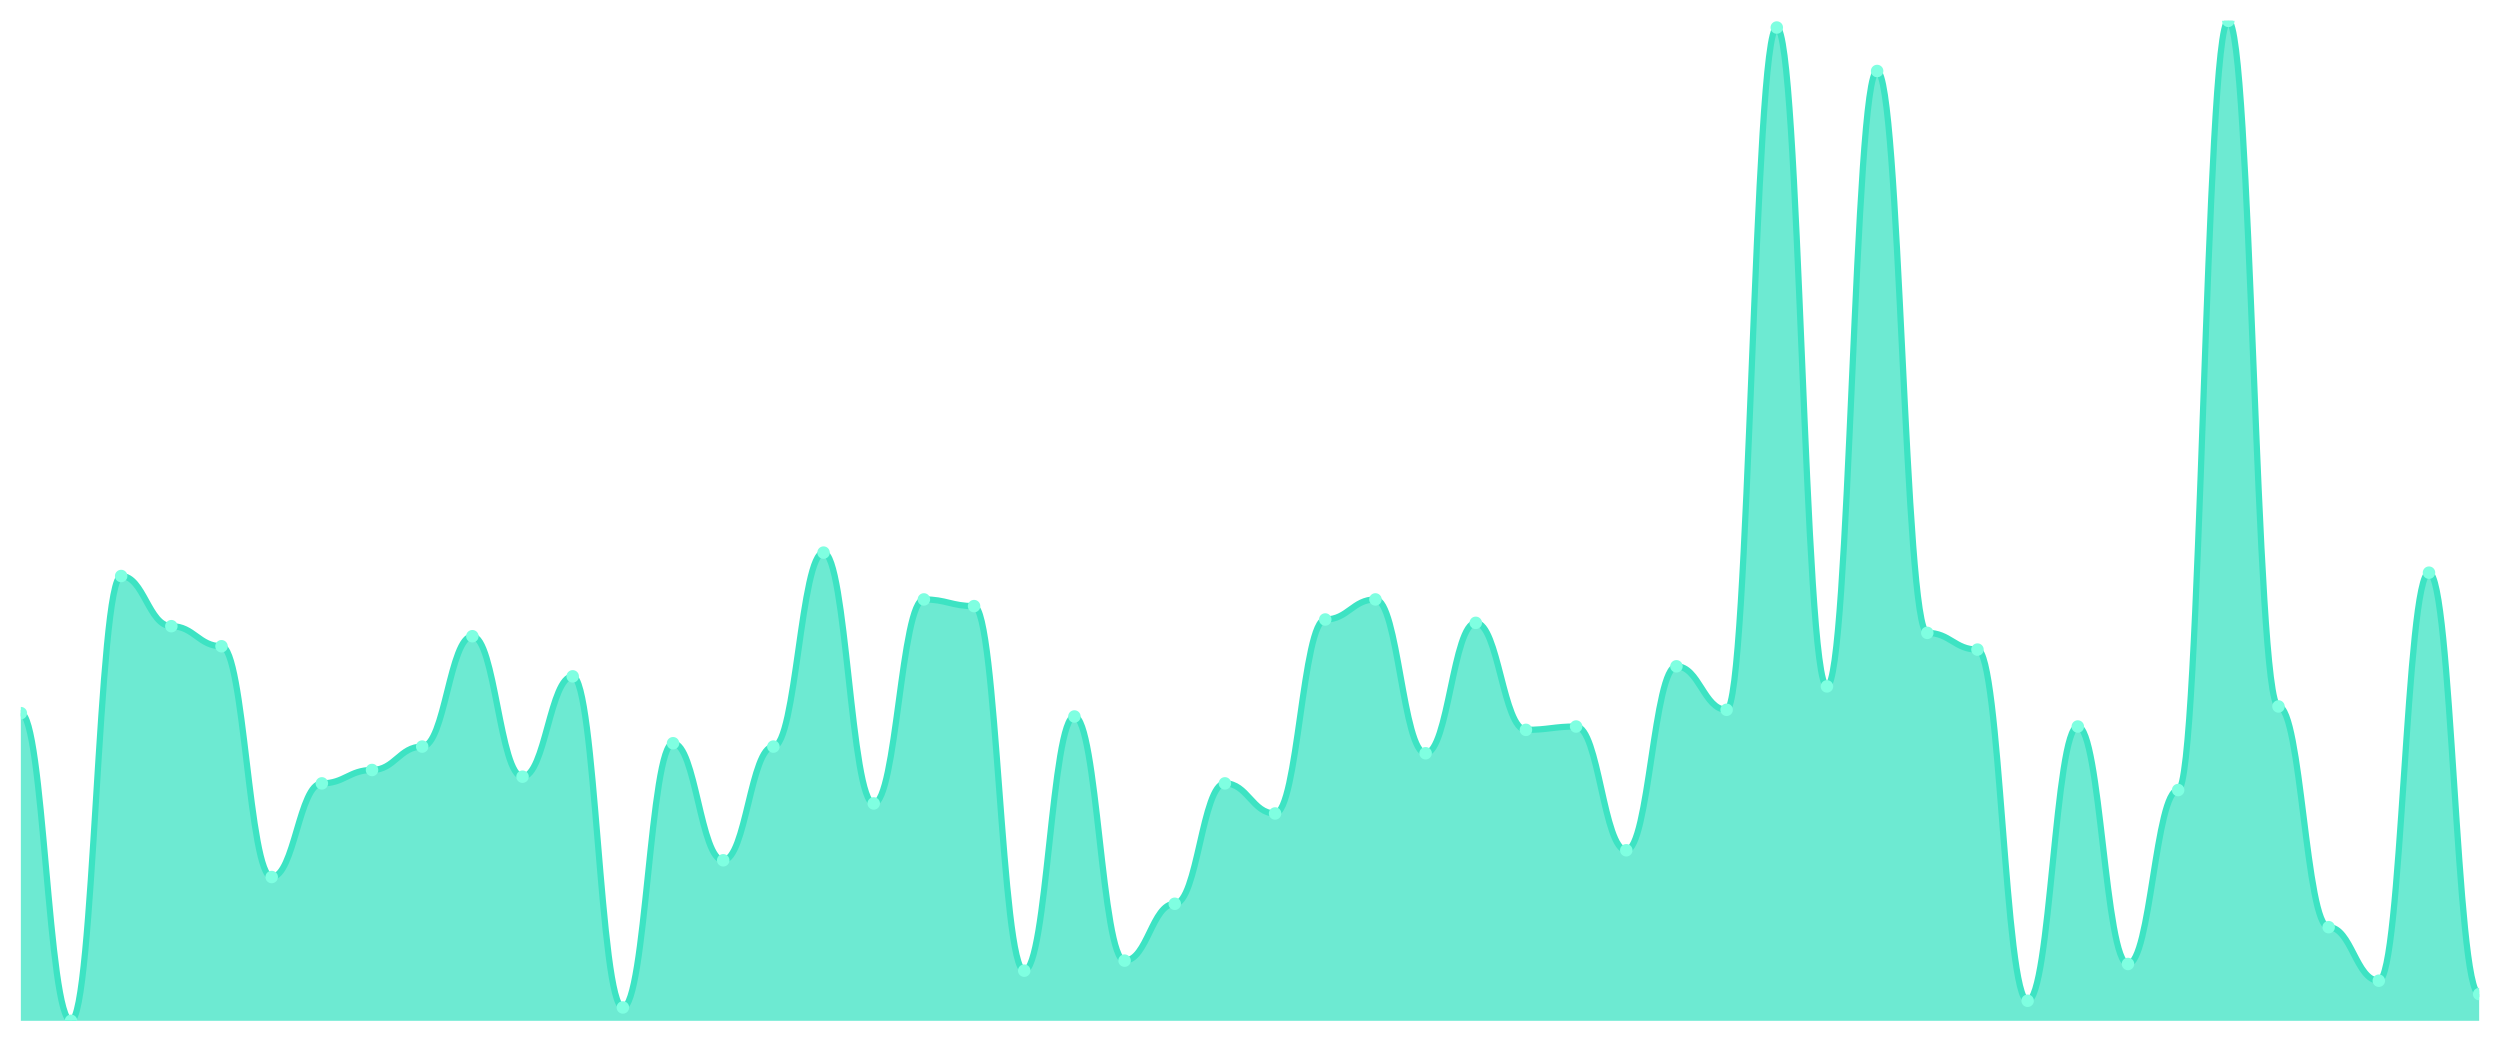
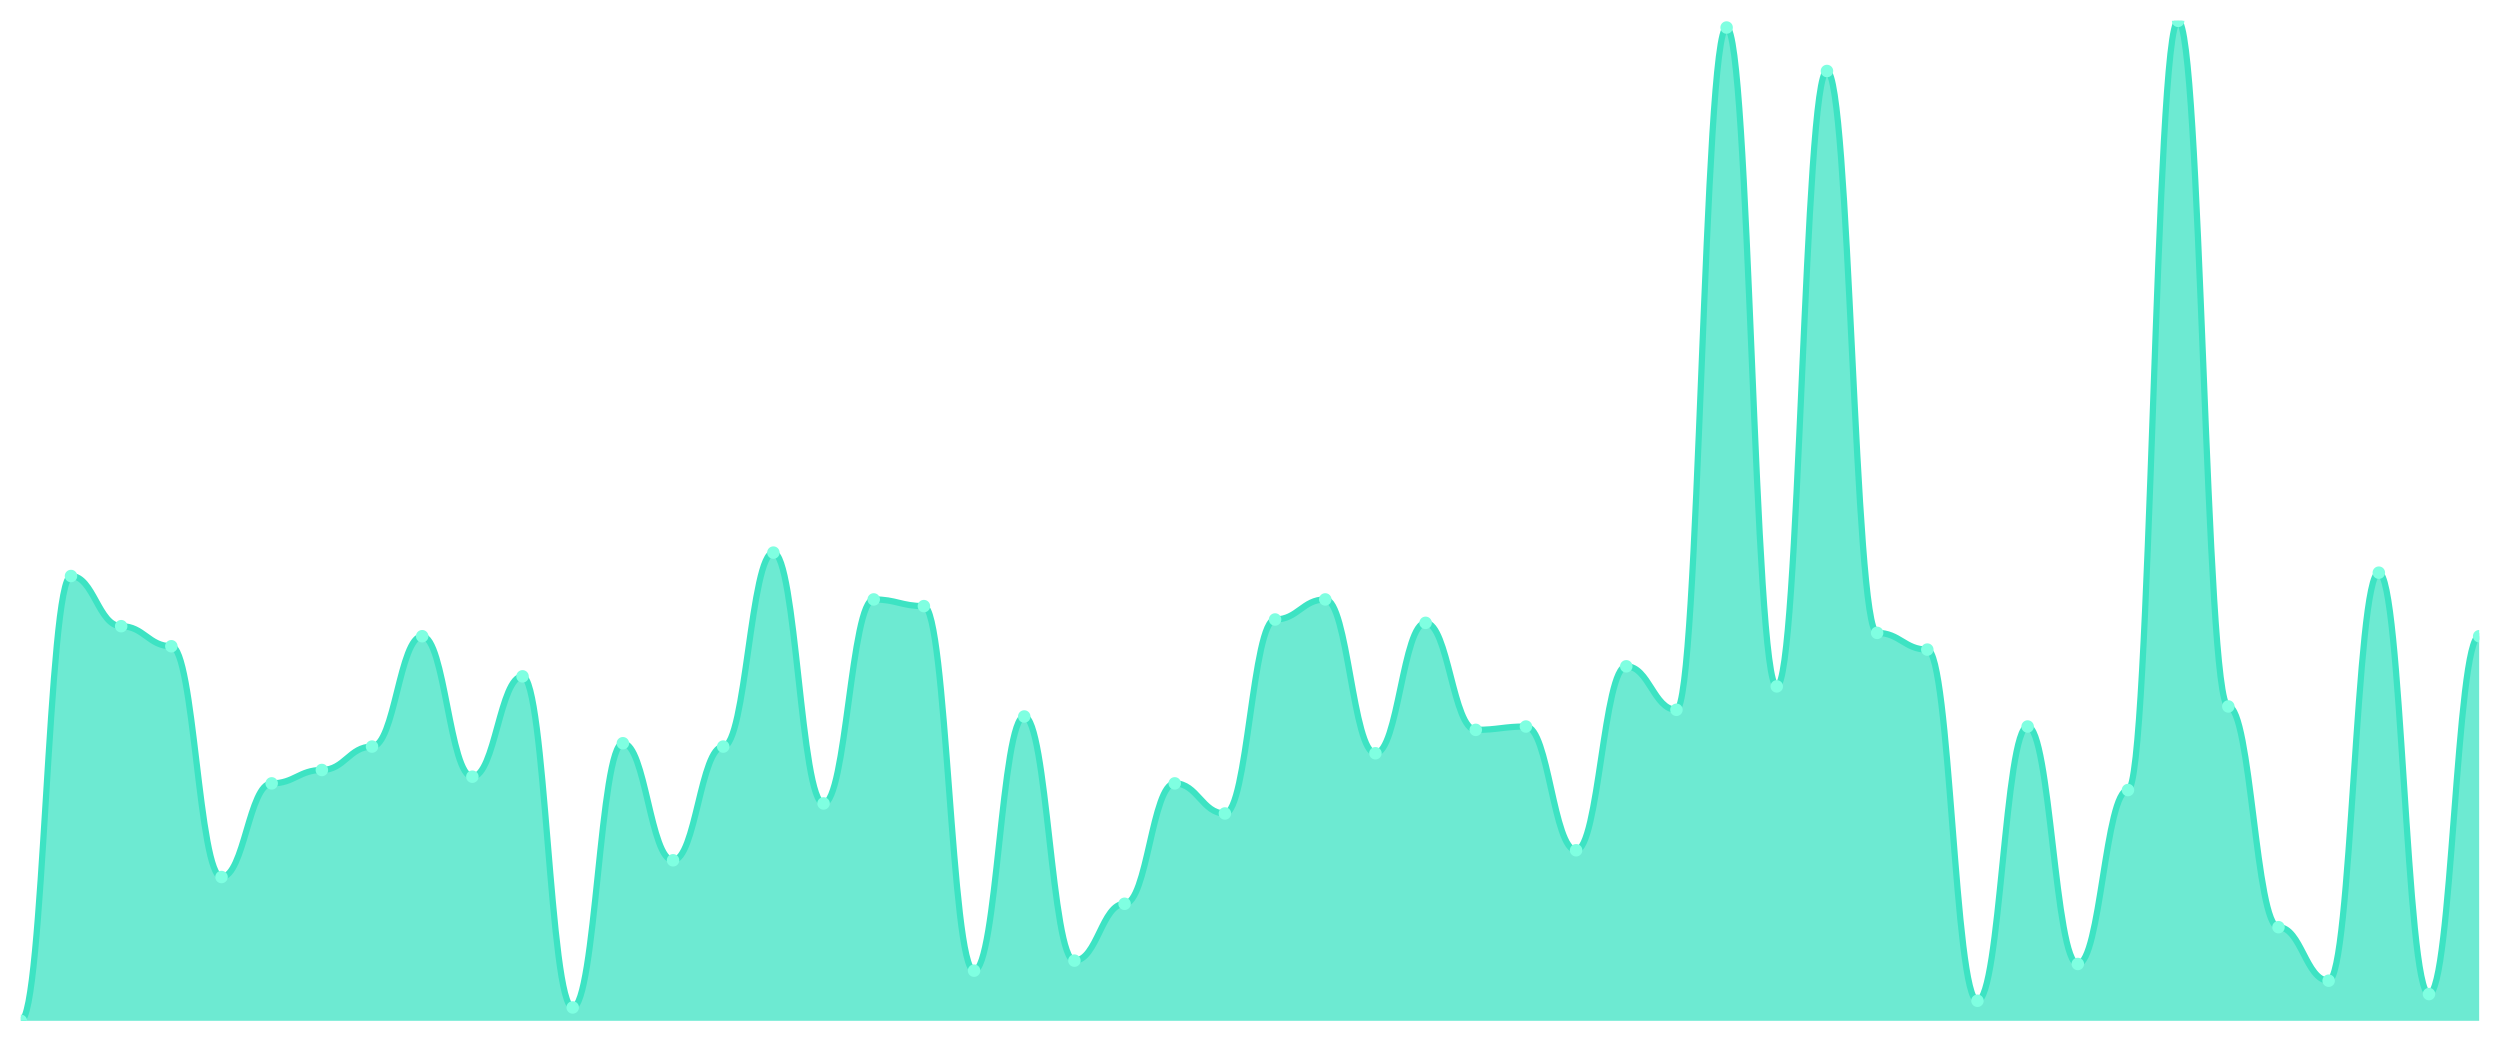
<svg xmlns="http://www.w3.org/2000/svg" viewBox="0 0 1200 500" width="1200" height="500">
  <defs>
    <clipPath id="c">
      <rect x="10" y="10" width="1180" height="480" />
    </clipPath>
  </defs>
  <rect width="1200" height="500" fill="none" />
  <g clip-path="url(#c)">
-     <path d="M 10,490 L 10,342.308 C 20.837,342.308 23.245,490 34.082,490 C 44.918,490 47.327,276.488 58.163,276.488 C 69,276.488 71.408,300.569 82.245,300.569 C 93.082,300.569 95.49,310.201 106.327,310.201 C 117.163,310.201 119.571,420.97 130.408,420.97 C 141.245,420.97 143.653,376.02 154.49,376.02 C 165.327,376.02 167.735,369.599 178.571,369.599 C 189.408,369.599 191.816,358.361 202.653,358.361 C 213.49,358.361 215.898,305.385 226.735,305.385 C 237.571,305.385 239.98,372.809 250.816,372.809 C 261.653,372.809 264.061,324.649 274.898,324.649 C 285.735,324.649 288.143,483.579 298.98,483.579 C 309.816,483.579 312.224,356.756 323.061,356.756 C 333.898,356.756 336.306,412.943 347.143,412.943 C 357.98,412.943 360.388,358.361 371.224,358.361 C 382.061,358.361 384.469,265.251 395.306,265.251 C 406.143,265.251 408.551,385.652 419.388,385.652 C 430.224,385.652 432.633,287.726 443.469,287.726 C 454.306,287.726 456.714,290.936 467.551,290.936 C 478.388,290.936 480.796,465.92 491.633,465.92 C 502.469,465.92 504.878,343.913 515.714,343.913 C 526.551,343.913 528.959,461.104 539.796,461.104 C 550.633,461.104 553.041,433.813 563.878,433.813 C 574.714,433.813 577.122,376.02 587.959,376.02 C 598.796,376.02 601.204,390.468 612.041,390.468 C 622.878,390.468 625.286,297.358 636.122,297.358 C 646.959,297.358 649.367,287.726 660.204,287.726 C 671.041,287.726 673.449,361.572 684.286,361.572 C 695.122,361.572 697.531,298.963 708.367,298.963 C 719.204,298.963 721.612,350.334 732.449,350.334 C 743.286,350.334 745.694,348.729 756.531,348.729 C 767.367,348.729 769.776,408.127 780.612,408.127 C 791.449,408.127 793.857,319.833 804.694,319.833 C 815.531,319.833 817.939,340.702 828.776,340.702 C 839.612,340.702 842.02,13.211 852.857,13.211 C 863.694,13.211 866.102,329.465 876.939,329.465 C 887.776,329.465 890.184,34.08 901.02,34.08 C 911.857,34.08 914.265,303.779 925.102,303.779 C 935.939,303.779 938.347,311.806 949.184,311.806 C 960.02,311.806 962.429,480.368 973.265,480.368 C 984.102,480.368 986.51,348.729 997.347,348.729 C 1008.184,348.729 1010.592,462.709 1021.429,462.709 C 1032.265,462.709 1034.673,379.231 1045.51,379.231 C 1056.347,379.231 1058.755,10 1069.592,10 C 1080.429,10 1082.837,339.097 1093.673,339.097 C 1104.51,339.097 1106.918,445.05 1117.755,445.05 C 1128.592,445.05 1131,470.736 1141.837,470.736 C 1152.673,470.736 1155.082,274.883 1165.918,274.883 C 1176.755,274.883 1179.163,477.157 1190,477.157 L 1190,490 Z" fill="rgba(61,227,195,0.75)" />
-     <path d="M 10,342.308 C 20.837,342.308 23.245,490 34.082,490 C 44.918,490 47.327,276.488 58.163,276.488 C 69,276.488 71.408,300.569 82.245,300.569 C 93.082,300.569 95.49,310.201 106.327,310.201 C 117.163,310.201 119.571,420.97 130.408,420.97 C 141.245,420.97 143.653,376.02 154.49,376.02 C 165.327,376.02 167.735,369.599 178.571,369.599 C 189.408,369.599 191.816,358.361 202.653,358.361 C 213.49,358.361 215.898,305.385 226.735,305.385 C 237.571,305.385 239.98,372.809 250.816,372.809 C 261.653,372.809 264.061,324.649 274.898,324.649 C 285.735,324.649 288.143,483.579 298.98,483.579 C 309.816,483.579 312.224,356.756 323.061,356.756 C 333.898,356.756 336.306,412.943 347.143,412.943 C 357.98,412.943 360.388,358.361 371.224,358.361 C 382.061,358.361 384.469,265.251 395.306,265.251 C 406.143,265.251 408.551,385.652 419.388,385.652 C 430.224,385.652 432.633,287.726 443.469,287.726 C 454.306,287.726 456.714,290.936 467.551,290.936 C 478.388,290.936 480.796,465.92 491.633,465.92 C 502.469,465.92 504.878,343.913 515.714,343.913 C 526.551,343.913 528.959,461.104 539.796,461.104 C 550.633,461.104 553.041,433.813 563.878,433.813 C 574.714,433.813 577.122,376.02 587.959,376.02 C 598.796,376.02 601.204,390.468 612.041,390.468 C 622.878,390.468 625.286,297.358 636.122,297.358 C 646.959,297.358 649.367,287.726 660.204,287.726 C 671.041,287.726 673.449,361.572 684.286,361.572 C 695.122,361.572 697.531,298.963 708.367,298.963 C 719.204,298.963 721.612,350.334 732.449,350.334 C 743.286,350.334 745.694,348.729 756.531,348.729 C 767.367,348.729 769.776,408.127 780.612,408.127 C 791.449,408.127 793.857,319.833 804.694,319.833 C 815.531,319.833 817.939,340.702 828.776,340.702 C 839.612,340.702 842.02,13.211 852.857,13.211 C 863.694,13.211 866.102,329.465 876.939,329.465 C 887.776,329.465 890.184,34.08 901.02,34.08 C 911.857,34.08 914.265,303.779 925.102,303.779 C 935.939,303.779 938.347,311.806 949.184,311.806 C 960.02,311.806 962.429,480.368 973.265,480.368 C 984.102,480.368 986.51,348.729 997.347,348.729 C 1008.184,348.729 1010.592,462.709 1021.429,462.709 C 1032.265,462.709 1034.673,379.231 1045.51,379.231 C 1056.347,379.231 1058.755,10 1069.592,10 C 1080.429,10 1082.837,339.097 1093.673,339.097 C 1104.51,339.097 1106.918,445.05 1117.755,445.05 C 1128.592,445.05 1131,470.736 1141.837,470.736 C 1152.673,470.736 1155.082,274.883 1165.918,274.883 C 1176.755,274.883 1179.163,477.157 1190,477.157" fill="none" stroke="#3de3c3" stroke-width="3" stroke-linecap="round" stroke-linejoin="round" />
-     <circle cx="10" cy="342.308" r="3" fill="#7fffe1" />
-     <circle cx="34.082" cy="490" r="3" fill="#7fffe1" />
-     <circle cx="58.163" cy="276.488" r="3" fill="#7fffe1" />
-     <circle cx="82.245" cy="300.569" r="3" fill="#7fffe1" />
-     <circle cx="106.327" cy="310.201" r="3" fill="#7fffe1" />
-     <circle cx="130.408" cy="420.97" r="3" fill="#7fffe1" />
-     <circle cx="154.49" cy="376.02" r="3" fill="#7fffe1" />
-     <circle cx="178.571" cy="369.599" r="3" fill="#7fffe1" />
-     <circle cx="202.653" cy="358.361" r="3" fill="#7fffe1" />
-     <circle cx="226.735" cy="305.385" r="3" fill="#7fffe1" />
-     <circle cx="250.816" cy="372.809" r="3" fill="#7fffe1" />
-     <circle cx="274.898" cy="324.649" r="3" fill="#7fffe1" />
-     <circle cx="298.98" cy="483.579" r="3" fill="#7fffe1" />
-     <circle cx="323.061" cy="356.756" r="3" fill="#7fffe1" />
-     <circle cx="347.143" cy="412.943" r="3" fill="#7fffe1" />
-     <circle cx="371.224" cy="358.361" r="3" fill="#7fffe1" />
-     <circle cx="395.306" cy="265.251" r="3" fill="#7fffe1" />
-     <circle cx="419.388" cy="385.652" r="3" fill="#7fffe1" />
-     <circle cx="443.469" cy="287.726" r="3" fill="#7fffe1" />
-     <circle cx="467.551" cy="290.936" r="3" fill="#7fffe1" />
-     <circle cx="491.633" cy="465.92" r="3" fill="#7fffe1" />
-     <circle cx="515.714" cy="343.913" r="3" fill="#7fffe1" />
-     <circle cx="539.796" cy="461.104" r="3" fill="#7fffe1" />
-     <circle cx="563.878" cy="433.813" r="3" fill="#7fffe1" />
-     <circle cx="587.959" cy="376.02" r="3" fill="#7fffe1" />
-     <circle cx="612.041" cy="390.468" r="3" fill="#7fffe1" />
-     <circle cx="636.122" cy="297.358" r="3" fill="#7fffe1" />
-     <circle cx="660.204" cy="287.726" r="3" fill="#7fffe1" />
-     <circle cx="684.286" cy="361.572" r="3" fill="#7fffe1" />
-     <circle cx="708.367" cy="298.963" r="3" fill="#7fffe1" />
-     <circle cx="732.449" cy="350.334" r="3" fill="#7fffe1" />
-     <circle cx="756.531" cy="348.729" r="3" fill="#7fffe1" />
-     <circle cx="780.612" cy="408.127" r="3" fill="#7fffe1" />
-     <circle cx="804.694" cy="319.833" r="3" fill="#7fffe1" />
-     <circle cx="828.776" cy="340.702" r="3" fill="#7fffe1" />
-     <circle cx="852.857" cy="13.211" r="3" fill="#7fffe1" />
-     <circle cx="876.939" cy="329.465" r="3" fill="#7fffe1" />
-     <circle cx="901.02" cy="34.08" r="3" fill="#7fffe1" />
-     <circle cx="925.102" cy="303.779" r="3" fill="#7fffe1" />
-     <circle cx="949.184" cy="311.806" r="3" fill="#7fffe1" />
-     <circle cx="973.265" cy="480.368" r="3" fill="#7fffe1" />
-     <circle cx="997.347" cy="348.729" r="3" fill="#7fffe1" />
-     <circle cx="1021.429" cy="462.709" r="3" fill="#7fffe1" />
-     <circle cx="1045.51" cy="379.231" r="3" fill="#7fffe1" />
-     <circle cx="1069.592" cy="10" r="3" fill="#7fffe1" />
-     <circle cx="1093.673" cy="339.097" r="3" fill="#7fffe1" />
-     <circle cx="1117.755" cy="445.05" r="3" fill="#7fffe1" />
-     <circle cx="1141.837" cy="470.736" r="3" fill="#7fffe1" />
-     <circle cx="1165.918" cy="274.883" r="3" fill="#7fffe1" />
-     <circle cx="1190" cy="477.157" r="3" fill="#7fffe1" />
+     <path d="M 10,490 L 10,490 C 20.837,490 23.245,276.488 34.082,276.488 C 44.918,276.488 47.327,300.569 58.163,300.569 C 69,300.569 71.408,310.201 82.245,310.201 C 93.082,310.201 95.49,420.97 106.327,420.97 C 117.163,420.97 119.571,376.02 130.408,376.02 C 141.245,376.02 143.653,369.599 154.49,369.599 C 165.327,369.599 167.735,358.361 178.571,358.361 C 189.408,358.361 191.816,305.385 202.653,305.385 C 213.49,305.385 215.898,372.809 226.735,372.809 C 237.571,372.809 239.98,324.649 250.816,324.649 C 261.653,324.649 264.061,483.579 274.898,483.579 C 285.735,483.579 288.143,356.756 298.98,356.756 C 309.816,356.756 312.224,412.943 323.061,412.943 C 333.898,412.943 336.306,358.361 347.143,358.361 C 357.98,358.361 360.388,265.251 371.224,265.251 C 382.061,265.251 384.469,385.652 395.306,385.652 C 406.143,385.652 408.551,287.726 419.388,287.726 C 430.224,287.726 432.633,290.936 443.469,290.936 C 454.306,290.936 456.714,465.92 467.551,465.92 C 478.388,465.92 480.796,343.913 491.633,343.913 C 502.469,343.913 504.878,461.104 515.714,461.104 C 526.551,461.104 528.959,433.813 539.796,433.813 C 550.633,433.813 553.041,376.02 563.878,376.02 C 574.714,376.02 577.122,390.468 587.959,390.468 C 598.796,390.468 601.204,297.358 612.041,297.358 C 622.878,297.358 625.286,287.726 636.122,287.726 C 646.959,287.726 649.367,361.572 660.204,361.572 C 671.041,361.572 673.449,298.963 684.286,298.963 C 695.122,298.963 697.531,350.334 708.367,350.334 C 719.204,350.334 721.612,348.729 732.449,348.729 C 743.286,348.729 745.694,408.127 756.531,408.127 C 767.367,408.127 769.776,319.833 780.612,319.833 C 791.449,319.833 793.857,340.702 804.694,340.702 C 815.531,340.702 817.939,13.211 828.776,13.211 C 839.612,13.211 842.02,329.465 852.857,329.465 C 863.694,329.465 866.102,34.08 876.939,34.08 C 887.776,34.08 890.184,303.779 901.02,303.779 C 911.857,303.779 914.265,311.806 925.102,311.806 C 935.939,311.806 938.347,480.368 949.184,480.368 C 960.02,480.368 962.429,348.729 973.265,348.729 C 984.102,348.729 986.51,462.709 997.347,462.709 C 1008.184,462.709 1010.592,379.231 1021.429,379.231 C 1032.265,379.231 1034.673,10 1045.51,10 C 1056.347,10 1058.755,339.097 1069.592,339.097 C 1080.429,339.097 1082.837,445.05 1093.673,445.05 C 1104.51,445.05 1106.918,470.736 1117.755,470.736 C 1128.592,470.736 1131,274.883 1141.837,274.883 C 1152.673,274.883 1155.082,477.157 1165.918,477.157 C 1176.755,477.157 1179.163,305.385 1190,305.385 L 1190,490 Z" fill="rgba(61,227,195,0.75)" />
+     <path d="M 10,490 C 20.837,490 23.245,276.488 34.082,276.488 C 44.918,276.488 47.327,300.569 58.163,300.569 C 69,300.569 71.408,310.201 82.245,310.201 C 93.082,310.201 95.49,420.97 106.327,420.97 C 117.163,420.97 119.571,376.02 130.408,376.02 C 141.245,376.02 143.653,369.599 154.49,369.599 C 165.327,369.599 167.735,358.361 178.571,358.361 C 189.408,358.361 191.816,305.385 202.653,305.385 C 213.49,305.385 215.898,372.809 226.735,372.809 C 237.571,372.809 239.98,324.649 250.816,324.649 C 261.653,324.649 264.061,483.579 274.898,483.579 C 285.735,483.579 288.143,356.756 298.98,356.756 C 309.816,356.756 312.224,412.943 323.061,412.943 C 333.898,412.943 336.306,358.361 347.143,358.361 C 357.98,358.361 360.388,265.251 371.224,265.251 C 382.061,265.251 384.469,385.652 395.306,385.652 C 406.143,385.652 408.551,287.726 419.388,287.726 C 430.224,287.726 432.633,290.936 443.469,290.936 C 454.306,290.936 456.714,465.92 467.551,465.92 C 478.388,465.92 480.796,343.913 491.633,343.913 C 502.469,343.913 504.878,461.104 515.714,461.104 C 526.551,461.104 528.959,433.813 539.796,433.813 C 550.633,433.813 553.041,376.02 563.878,376.02 C 574.714,376.02 577.122,390.468 587.959,390.468 C 598.796,390.468 601.204,297.358 612.041,297.358 C 622.878,297.358 625.286,287.726 636.122,287.726 C 646.959,287.726 649.367,361.572 660.204,361.572 C 671.041,361.572 673.449,298.963 684.286,298.963 C 695.122,298.963 697.531,350.334 708.367,350.334 C 719.204,350.334 721.612,348.729 732.449,348.729 C 743.286,348.729 745.694,408.127 756.531,408.127 C 767.367,408.127 769.776,319.833 780.612,319.833 C 791.449,319.833 793.857,340.702 804.694,340.702 C 815.531,340.702 817.939,13.211 828.776,13.211 C 839.612,13.211 842.02,329.465 852.857,329.465 C 863.694,329.465 866.102,34.08 876.939,34.08 C 887.776,34.08 890.184,303.779 901.02,303.779 C 911.857,303.779 914.265,311.806 925.102,311.806 C 935.939,311.806 938.347,480.368 949.184,480.368 C 960.02,480.368 962.429,348.729 973.265,348.729 C 984.102,348.729 986.51,462.709 997.347,462.709 C 1008.184,462.709 1010.592,379.231 1021.429,379.231 C 1032.265,379.231 1034.673,10 1045.51,10 C 1056.347,10 1058.755,339.097 1069.592,339.097 C 1080.429,339.097 1082.837,445.05 1093.673,445.05 C 1104.51,445.05 1106.918,470.736 1117.755,470.736 C 1128.592,470.736 1131,274.883 1141.837,274.883 C 1152.673,274.883 1155.082,477.157 1165.918,477.157 C 1176.755,477.157 1179.163,305.385 1190,305.385" fill="none" stroke="#3de3c3" stroke-width="3" stroke-linecap="round" stroke-linejoin="round" />
+     <circle cx="10" cy="490" r="3" fill="#7fffe1" />
+     <circle cx="34.082" cy="276.488" r="3" fill="#7fffe1" />
+     <circle cx="58.163" cy="300.569" r="3" fill="#7fffe1" />
+     <circle cx="82.245" cy="310.201" r="3" fill="#7fffe1" />
+     <circle cx="106.327" cy="420.97" r="3" fill="#7fffe1" />
+     <circle cx="130.408" cy="376.02" r="3" fill="#7fffe1" />
+     <circle cx="154.49" cy="369.599" r="3" fill="#7fffe1" />
+     <circle cx="178.571" cy="358.361" r="3" fill="#7fffe1" />
+     <circle cx="202.653" cy="305.385" r="3" fill="#7fffe1" />
+     <circle cx="226.735" cy="372.809" r="3" fill="#7fffe1" />
+     <circle cx="250.816" cy="324.649" r="3" fill="#7fffe1" />
+     <circle cx="274.898" cy="483.579" r="3" fill="#7fffe1" />
+     <circle cx="298.98" cy="356.756" r="3" fill="#7fffe1" />
+     <circle cx="323.061" cy="412.943" r="3" fill="#7fffe1" />
+     <circle cx="347.143" cy="358.361" r="3" fill="#7fffe1" />
+     <circle cx="371.224" cy="265.251" r="3" fill="#7fffe1" />
+     <circle cx="395.306" cy="385.652" r="3" fill="#7fffe1" />
+     <circle cx="419.388" cy="287.726" r="3" fill="#7fffe1" />
+     <circle cx="443.469" cy="290.936" r="3" fill="#7fffe1" />
+     <circle cx="467.551" cy="465.92" r="3" fill="#7fffe1" />
+     <circle cx="491.633" cy="343.913" r="3" fill="#7fffe1" />
+     <circle cx="515.714" cy="461.104" r="3" fill="#7fffe1" />
+     <circle cx="539.796" cy="433.813" r="3" fill="#7fffe1" />
+     <circle cx="563.878" cy="376.02" r="3" fill="#7fffe1" />
+     <circle cx="587.959" cy="390.468" r="3" fill="#7fffe1" />
+     <circle cx="612.041" cy="297.358" r="3" fill="#7fffe1" />
+     <circle cx="636.122" cy="287.726" r="3" fill="#7fffe1" />
+     <circle cx="660.204" cy="361.572" r="3" fill="#7fffe1" />
+     <circle cx="684.286" cy="298.963" r="3" fill="#7fffe1" />
+     <circle cx="708.367" cy="350.334" r="3" fill="#7fffe1" />
+     <circle cx="732.449" cy="348.729" r="3" fill="#7fffe1" />
+     <circle cx="756.531" cy="408.127" r="3" fill="#7fffe1" />
+     <circle cx="780.612" cy="319.833" r="3" fill="#7fffe1" />
+     <circle cx="804.694" cy="340.702" r="3" fill="#7fffe1" />
+     <circle cx="828.776" cy="13.211" r="3" fill="#7fffe1" />
+     <circle cx="852.857" cy="329.465" r="3" fill="#7fffe1" />
+     <circle cx="876.939" cy="34.08" r="3" fill="#7fffe1" />
+     <circle cx="901.02" cy="303.779" r="3" fill="#7fffe1" />
+     <circle cx="925.102" cy="311.806" r="3" fill="#7fffe1" />
+     <circle cx="949.184" cy="480.368" r="3" fill="#7fffe1" />
+     <circle cx="973.265" cy="348.729" r="3" fill="#7fffe1" />
+     <circle cx="997.347" cy="462.709" r="3" fill="#7fffe1" />
+     <circle cx="1021.429" cy="379.231" r="3" fill="#7fffe1" />
+     <circle cx="1045.51" cy="10" r="3" fill="#7fffe1" />
+     <circle cx="1069.592" cy="339.097" r="3" fill="#7fffe1" />
+     <circle cx="1093.673" cy="445.05" r="3" fill="#7fffe1" />
+     <circle cx="1117.755" cy="470.736" r="3" fill="#7fffe1" />
+     <circle cx="1141.837" cy="274.883" r="3" fill="#7fffe1" />
+     <circle cx="1165.918" cy="477.157" r="3" fill="#7fffe1" />
+     <circle cx="1190" cy="305.385" r="3" fill="#7fffe1" />
  </g>
</svg>
